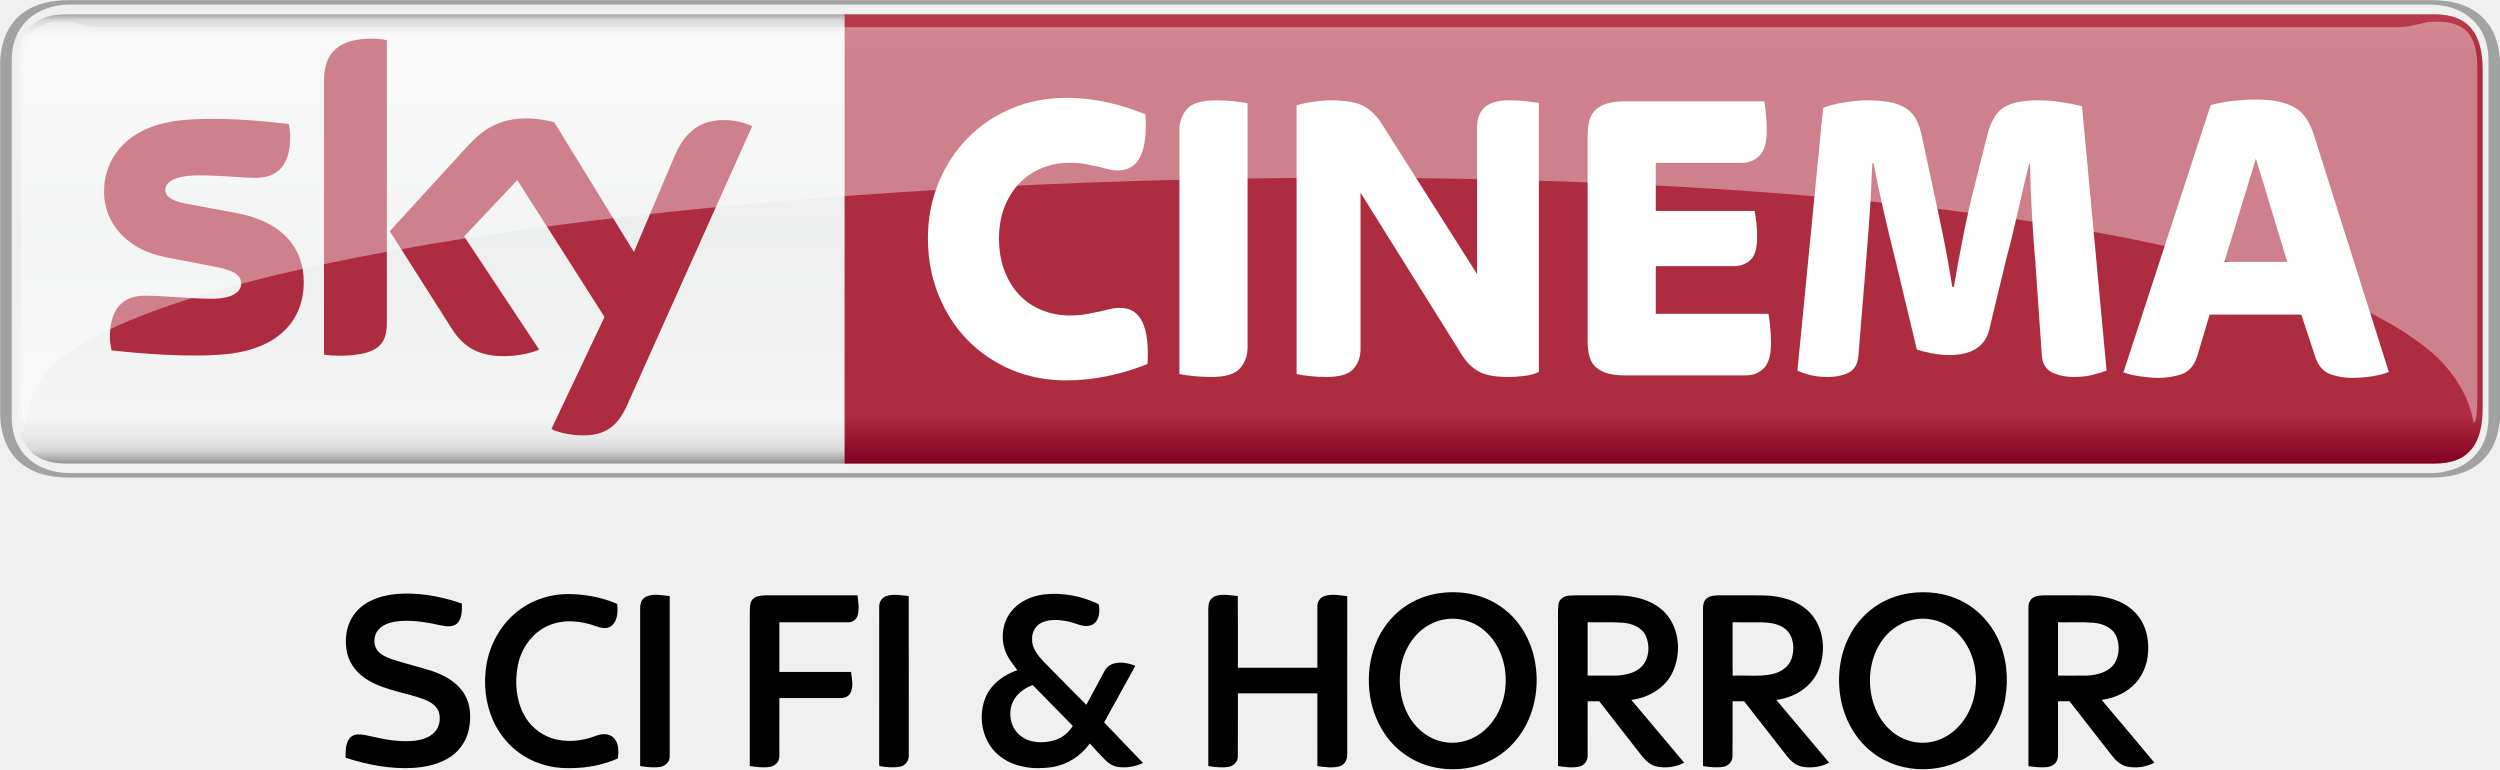
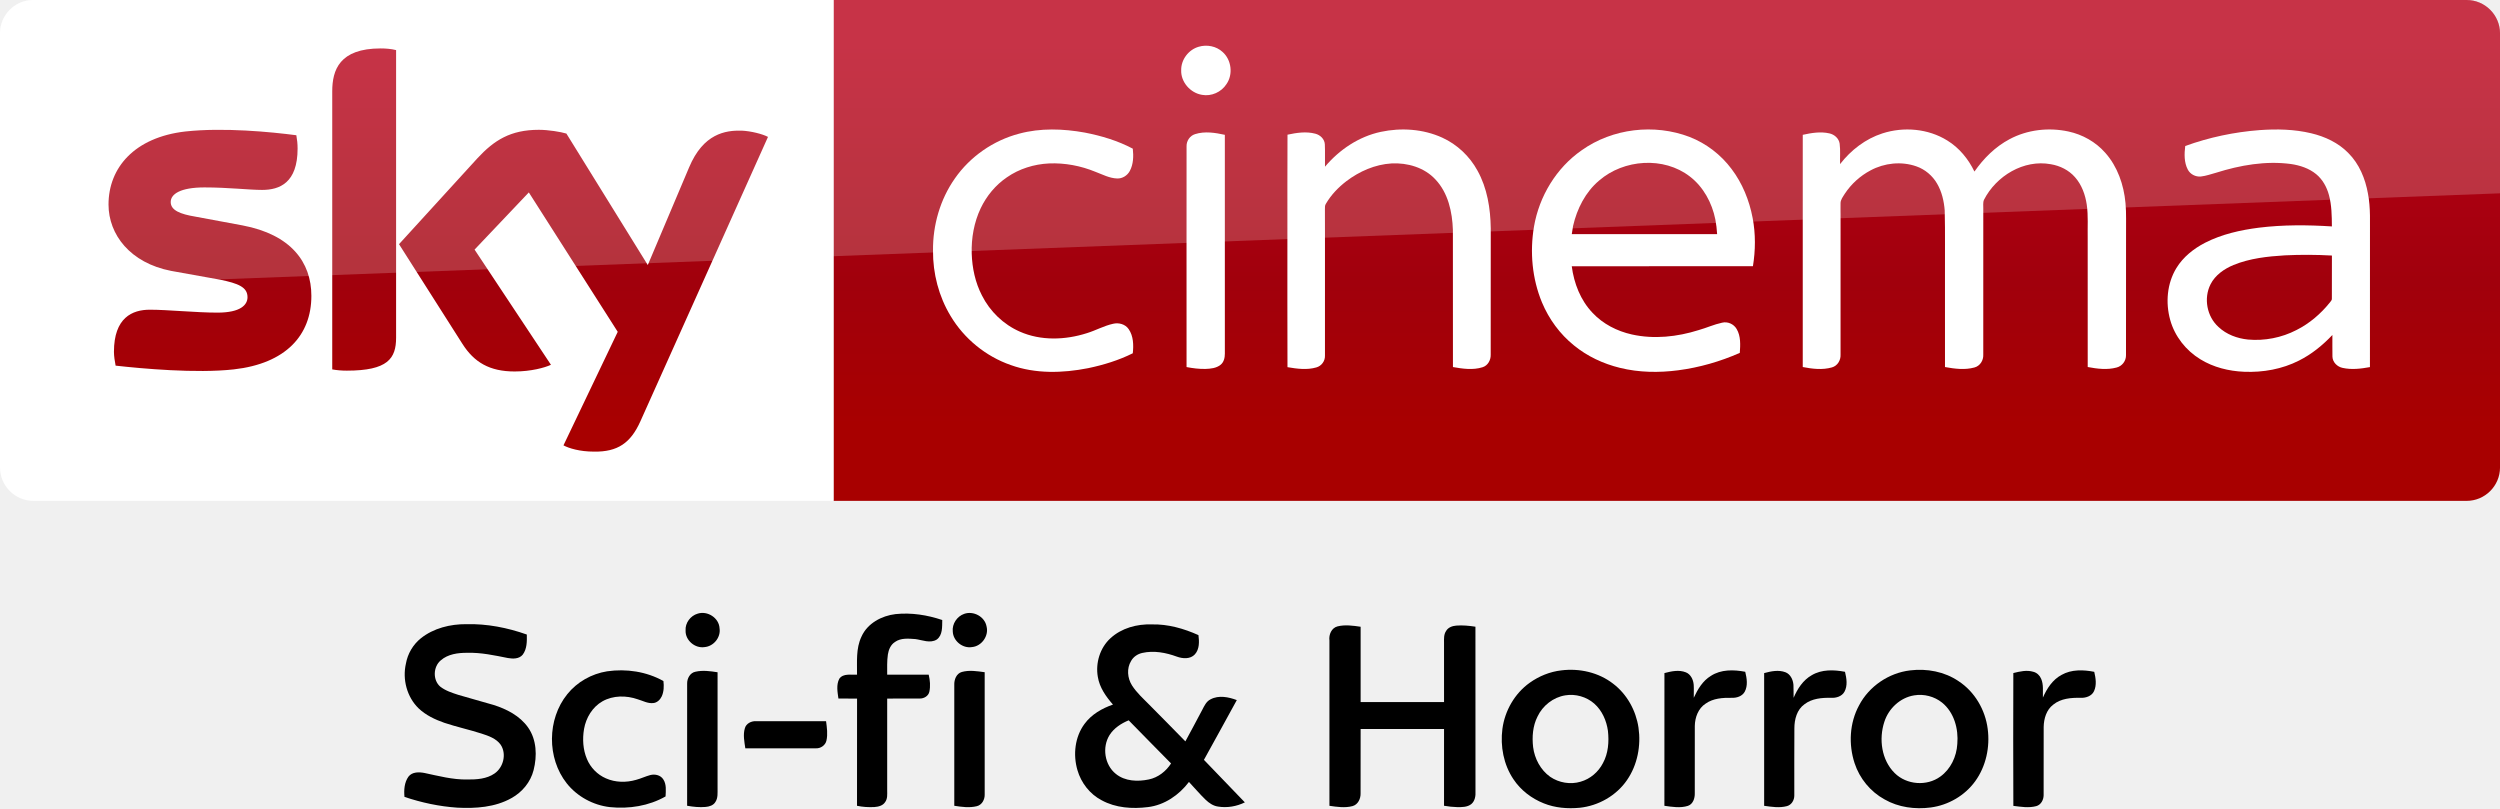
- <svg xmlns="http://www.w3.org/2000/svg" id="svg8519" width="2372.4" height="730" version="1.1" viewBox="0 0 2372.4 730">
-   <defs id="defs8521">
-     <clipPath id="clipPath1252">
-       <path id="path1254" d="m411.59 515.35h94.948v18.13h-94.948v-18.13z" />
-     </clipPath>
-     <clipPath id="clipPath1288">
-       <path id="path1290" d="m412.39 532.67h93.284v-15.246h-93.284v15.246z" />
-     </clipPath>
-     <clipPath id="clipPath1292">
-       <path id="path1294" d="m412.39 517.42h93.284v15.245h-93.284v-15.245z" />
-     </clipPath>
-     <linearGradient id="linearGradient1236" x2="1" gradientTransform="matrix(0 17.057 17.057 0 474.76 515.89)" gradientUnits="userSpaceOnUse">
-       <stop id="stop1238" stop-color="#820021" offset="0" />
-       <stop id="stop1240" stop-color="#ae2c3f" offset=".104" />
-       <stop id="stop1242" stop-color="#ae2c3f" offset=".902" />
-       <stop id="stop1244" stop-color="#ba3c4c" offset="1" />
-     </linearGradient>
-     <clipPath id="clipPath1202">
-       <path id="path1204" d="m411.59 515.35h94.948v18.13h-94.948v-18.13z" />
-     </clipPath>
-     <clipPath id="clipPath1214">
-       <path id="path1216" d="m505.84 530.72h0.017v-0.016h-0.017v0.016z" />
-     </clipPath>
-     <linearGradient id="linearGradient1178" x2="1" gradientTransform="matrix(0 -17.343 17.343 0 459.06 533.09)" gradientUnits="userSpaceOnUse">
-       <stop id="stop1180" stop-color="#868685" offset="0" />
-       <stop id="stop1182" stop-color="#d8d9d9" offset=".02" />
-       <stop id="stop1184" stop-color="#f5f5f5" offset=".052" />
-       <stop id="stop1186" stop-color="#edeeee" offset=".488" />
-       <stop id="stop1188" stop-color="#f5f5f5" offset=".895" />
-       <stop id="stop1190" stop-color="#ebebec" offset=".929" />
-       <stop id="stop1192" stop-color="#d8d9d9" offset=".964" />
-       <stop id="stop1194" stop-color="#868685" offset="1" />
+ <svg xmlns="http://www.w3.org/2000/svg" xmlns:xlink="http://www.w3.org/1999/xlink" id="svg68" width="1872.2pt" height="605.25pt" version="1.1" viewBox="0 0 1872.2 605.25">
+   <defs id="defs72">
+     <linearGradient id="linearGradient4591" x1="-8600.5" x2="-8600.5" y1="-4687.6" y2="-4591.4" gradientTransform="matrix(-2.9812 0 0 -2.9812 -24493 -13655)" gradientUnits="userSpaceOnUse" xlink:href="#a-9" />
+     <linearGradient id="a-9" x1="-8600.5" x2="-8600.5" y1="-4687.6" y2="-4591.4" gradientTransform="matrix(-2.9812 0 0 -2.9812 -24493 -13655)" gradientUnits="userSpaceOnUse">
+       <stop id="stop2-63" stop-color="#a80000" offset="0" />
+       <stop id="stop4555" stop-color="#a1000c" offset=".381" />
+       <stop id="stop4-8" stop-color="#b90019" offset="1" />
    </linearGradient>
  </defs>
-   <g id="layer1" transform="translate(-192.09 474.88)">
-     <g id="g4201" transform="matrix(19.99 0 0 19.99 -3647.6 -5121.6)">
-       <g id="g1166" transform="matrix(1.25 0 0 -1.25 -322.4 899.31)">
-         <g id="g1168">
-           <g id="g1174">
-             <g id="g1176">
-               <path id="path1196" d="m414.08 532.94c-1.345 0-1.823-0.794-1.823-2.114v-12.829c0-1.32 0.478-2.114 1.823-2.114h89.96c1.345 0 1.822 0.794 1.822 2.114v12.829c0 1.32-0.477 2.114-1.822 2.114h-89.96z" fill="url(#linearGradient1178)" />
-             </g>
-           </g>
-         </g>
-       </g>
-       <g id="g1198" transform="matrix(1.25 0 0 -1.25 -322.4 899.31)">
-         <g id="g1200" clip-path="url(#clipPath1202)">
-           <g id="g1206" transform="translate(503.93 515.35)">
-             <path id="path1208" d="m0 0c1.996 0 2.605 1.241 2.605 2.482v13.166c0 1.241-0.609 2.482-2.605 2.482h-89.738c-1.997 0-2.605-1.241-2.605-2.482v-13.166c0-1.241 0.608-2.482 2.605-2.482h89.738zm-89.646 0.167c-1.344 0-2.254 0.793-2.254 2.114v13.568c0 1.321 0.91 2.114 2.254 2.114h89.554c1.344 0 2.254-0.793 2.254-2.114v-13.568c0-1.321-0.91-2.114-2.254-2.114h-89.554z" fill="#a1a2a2" />
-           </g>
-           <g id="g1210">
-             <g id="g1218">
-               <g id="g1220" clip-path="url(#clipPath1214)" opacity=".8" />
-             </g>
-           </g>
-         </g>
-       </g>
-       <g id="g1224" transform="matrix(1.25 0 0 -1.25 -322.4 899.31)">
-         <g id="g1226">
-           <g id="g1232">
-             <g id="g1234">
-               <path id="path1246" d="m443.66 532.94v-17.057h60.388c1.345 0 1.822 0.794 1.822 2.114v12.829c0 1.32-0.477 2.114-1.822 2.114h-60.388z" fill="url(#linearGradient1236)" />
-             </g>
-           </g>
-         </g>
-       </g>
-       <g id="g1248" transform="matrix(1.25 0 0 -1.25 -322.4 899.31)">
-         <g id="g1250" clip-path="url(#clipPath1252)">
-           <g id="g1256" transform="translate(452.08 519.04)">
-             <path id="path1258" d="m0 0c-0.756 0-1.454 0.136-2.093 0.408-0.639 0.273-1.192 0.649-1.661 1.129-0.469 0.481-0.836 1.052-1.102 1.714s-0.4 1.377-0.4 2.146c0 0.747 0.134 1.446 0.4 2.098 0.266 0.651 0.633 1.217 1.102 1.697 0.469 0.481 1.022 0.857 1.661 1.129 0.639 0.273 1.337 0.409 2.093 0.409 0.543 0 1.07-0.059 1.581-0.176 0.512-0.118 0.985-0.268 1.422-0.449 0.096-1.42-0.25-2.13-1.038-2.13-0.139 0-0.266 0.016-0.384 0.048-0.117 0.032-0.245 0.064-0.383 0.096-0.139 0.032-0.293 0.064-0.463 0.096-0.171 0.032-0.373 0.049-0.607 0.049-0.373 0-0.724-0.067-1.055-0.201-0.33-0.133-0.614-0.326-0.854-0.576-0.24-0.251-0.429-0.553-0.567-0.905-0.139-0.352-0.208-0.748-0.208-1.185 0-0.46 0.069-0.871 0.208-1.233 0.138-0.363 0.327-0.67 0.567-0.921s0.524-0.443 0.854-0.577c0.331-0.133 0.682-0.2 1.055-0.2 0.234 0 0.442 0.016 0.623 0.048s0.343 0.064 0.487 0.096 0.28 0.064 0.407 0.096c0.128 0.032 0.261 0.048 0.4 0.048 0.777 0 1.123-0.71 1.038-2.13-0.437-0.181-0.924-0.331-1.462-0.448s-1.078-0.176-1.621-0.176" fill="#fff" />
-           </g>
-           <g id="g1260" transform="translate(457.59 519.17)">
-             <path id="path1262" d="m0 0c-0.224 0-0.445 0.011-0.663 0.032s-0.402 0.048-0.551 0.08v9.273c0 0.309 0.096 0.573 0.287 0.792 0.192 0.219 0.554 0.329 1.087 0.329 0.223 0 0.444-0.011 0.663-0.033 0.218-0.021 0.402-0.048 0.551-0.08v-9.272c0-0.31-0.096-0.574-0.288-0.793-0.191-0.219-0.554-0.328-1.086-0.328" fill="#fff" />
-           </g>
-           <g id="g1264" transform="translate(461.96 519.17)">
-             <path id="path1266" d="m0 0c-0.213 0-0.421 0.011-0.623 0.032-0.203 0.021-0.373 0.048-0.511 0.08v10.201c0.159 0.054 0.367 0.099 0.623 0.137 0.255 0.037 0.473 0.056 0.655 0.056 0.585 0 1.011-0.075 1.278-0.225 0.266-0.149 0.489-0.368 0.671-0.656l3.626-5.717v5.573c0 0.138 0.018 0.269 0.056 0.392 0.037 0.123 0.101 0.232 0.191 0.328 0.091 0.096 0.216 0.171 0.376 0.224 0.159 0.054 0.362 0.081 0.607 0.081 0.213 0 0.418-0.011 0.615-0.033 0.197-0.021 0.364-0.042 0.503-0.063v-10.218c-0.149-0.075-0.33-0.125-0.543-0.152s-0.421-0.04-0.623-0.04c-0.501 0-0.874 0.069-1.118 0.208-0.246 0.139-0.448 0.331-0.607 0.577l-3.882 6.214v-5.942c0-0.299-0.091-0.55-0.272-0.753s-0.522-0.304-1.022-0.304" fill="#fff" />
-           </g>
-           <g id="g1268" transform="translate(473.3 519.23)">
-             <path id="path1270" d="m0 0c-0.298 0-0.541 0.032-0.727 0.096s-0.33 0.152-0.431 0.264c-0.102 0.112-0.171 0.248-0.208 0.409-0.037 0.16-0.056 0.33-0.056 0.512v7.847c0 0.182 0.019 0.353 0.056 0.513s0.106 0.296 0.208 0.408c0.101 0.112 0.245 0.2 0.431 0.264s0.429 0.096 0.727 0.096h5.287c0.022-0.117 0.043-0.277 0.064-0.48 0.022-0.203 0.032-0.411 0.032-0.624 0-0.449-0.09-0.767-0.271-0.953-0.182-0.187-0.41-0.281-0.687-0.281h-3.259v-1.825h3.754c0.021-0.107 0.043-0.249 0.064-0.425s0.032-0.366 0.032-0.568c0-0.427-0.086-0.718-0.256-0.873s-0.383-0.232-0.639-0.232h-2.955v-1.81h4.281c0.021-0.118 0.043-0.28 0.064-0.488 0.021-0.209 0.032-0.414 0.032-0.617 0-0.459-0.091-0.779-0.272-0.961-0.181-0.181-0.41-0.272-0.686-0.272h-4.585z" fill="#fff" />
-           </g>
-           <g id="g1272" transform="translate(480.98 519.17)">
-             <path id="path1274" d="m0 0c-0.245 0-0.461 0.024-0.647 0.072-0.187 0.048-0.349 0.104-0.487 0.168l0.976 9.977c0.203 0.086 0.469 0.155 0.799 0.208 0.33 0.054 0.612 0.081 0.846 0.081 0.33 0 0.615-0.022 0.854-0.065 0.24-0.042 0.445-0.114 0.615-0.216 0.17-0.101 0.306-0.243 0.407-0.424 0.101-0.182 0.178-0.406 0.232-0.673l0.415-1.937c0.117-0.534 0.242-1.124 0.375-1.77s0.253-1.311 0.359-1.994h0.064c0.117 0.683 0.239 1.345 0.367 1.986s0.261 1.228 0.399 1.761l0.51 2.034c0.128 0.502 0.332 0.844 0.614 1.025 0.282 0.182 0.721 0.273 1.316 0.273 0.298 0 0.598-0.025 0.901-0.073s0.556-0.098 0.758-0.152l0.934-10.041c-0.149-0.053-0.328-0.107-0.535-0.16-0.208-0.053-0.434-0.08-0.679-0.08-0.341 0-0.629 0.059-0.863 0.176-0.234 0.118-0.362 0.337-0.383 0.657l-0.24 3.459c-0.053 0.609-0.098 1.246-0.136 1.914-0.037 0.667-0.061 1.299-0.072 1.898h-0.032c-0.138-0.556-0.279-1.156-0.423-1.802s-0.29-1.241-0.439-1.786l-0.655-2.722c-0.16-0.641-0.666-0.961-1.518-0.961-0.213 0-0.431 0.021-0.655 0.064-0.223 0.042-0.415 0.09-0.575 0.144l-0.814 3.395c-0.16 0.63-0.309 1.249-0.447 1.858-0.139 0.608-0.267 1.217-0.384 1.825h-0.048c-0.032-0.854-0.074-1.636-0.128-2.346-0.053-0.71-0.101-1.321-0.143-1.833l-0.256-3.123c-0.021-0.31-0.138-0.523-0.351-0.641-0.214-0.117-0.49-0.176-0.831-0.176" fill="#fff" />
-           </g>
-           <g id="g1276" transform="translate(496.06 523.54)">
-             <path id="path1278" d="m0 0h2.39l-1.192 3.923-1.198-3.923zm-2.492-4.404c-0.202 0-0.434 0.019-0.694 0.056-0.262 0.037-0.477 0.088-0.647 0.152l3.314 10.153c0.288 0.075 0.579 0.129 0.873 0.161s0.563 0.048 0.809 0.048c0.352 0 0.654-0.027 0.905-0.08 0.251-0.054 0.462-0.134 0.633-0.241s0.312-0.248 0.424-0.424 0.206-0.382 0.281-0.617l2.84-8.984c-0.181-0.075-0.399-0.131-0.655-0.168-0.255-0.037-0.506-0.056-0.75-0.056-0.278 0-0.546 0.045-0.807 0.136s-0.45 0.296-0.567 0.617l-0.544 1.649h-3.484l-0.461-1.553c-0.117-0.374-0.314-0.609-0.591-0.705s-0.57-0.144-0.879-0.144" fill="#fff" />
-           </g>
-           <g id="g1280" transform="translate(423.12 522.78)">
-             <path id="path1282" d="m0 0c0-1.46-0.955-2.527-2.894-2.738-1.404-0.15-3.438 0.027-4.404 0.138-0.036 0.158-0.064 0.354-0.064 0.508 0 1.278 0.691 1.569 1.338 1.569 0.672 0 1.73-0.116 2.518-0.116 0.865 0 1.129 0.294 1.129 0.573 0 0.367-0.349 0.52-1.021 0.648l-1.839 0.354c-1.531 0.293-2.348 1.352-2.348 2.476 0 1.366 0.967 2.509 2.868 2.72 1.438 0.155 3.187-0.02 4.148-0.138 0.035-0.165 0.053-0.321 0.053-0.492 0-1.274-0.671-1.549-1.319-1.549-0.497 0-1.269 0.093-2.15 0.093-0.897 0-1.269-0.248-1.269-0.55 0-0.319 0.355-0.451 0.916-0.549l1.758-0.326c1.806-0.333 2.58-1.359 2.58-2.621m3.155-1.568c0-0.783-0.307-1.235-1.836-1.235-0.203 0-0.38 0.015-0.55 0.04v10.39c0 0.789 0.269 1.612 1.813 1.612 0.194 0 0.391-0.02 0.573-0.058v-10.749zm6.25-4.019c0.2-0.103 0.612-0.227 1.131-0.241 0.886-0.019 1.371 0.321 1.73 1.116l4.764 10.626c-0.197 0.106-0.631 0.223-0.988 0.231-0.612 0.011-1.434-0.114-1.96-1.367l-1.543-3.641-3.025 4.927c-0.195 0.06-0.671 0.146-1.021 0.146-1.067 0-1.665-0.394-2.284-1.066l-2.941-3.217 2.366-3.723c0.437-0.678 1.013-1.024 1.949-1.024 0.612 0 1.121 0.139 1.357 0.252l-2.848 4.295 2.019 2.139 3.311-5.197-2.017-4.256z" fill="#ae2c3f" />
-           </g>
-           <g id="g1284">
-             <g id="g1296">
-               <g id="g1298" clip-path="url(#clipPath1288)" opacity=".4">
-                 <g id="g1300">
-                   <g id="g1302">
-                     <g id="g1304" clip-path="url(#clipPath1292)">
-                       <g id="g1306" transform="translate(504.17 519.89)">
-                         <path id="path1308" d="m0 0c1.156-1.145 1.313-2.225 1.354-2.463 0.114 0 0.156 0.506 0.156 1.261l-4e-3 12.109c0 1.402-0.456 1.876-1.644 1.876-0.402 0-0.804-0.216-1.339-0.216h-87.31c-0.536 0-0.938 0.216-1.34 0.216-1.187 0-1.643-0.474-1.643-1.876l-4e-3 -12.109c0-0.755 0.041-1.261 0.155-1.261 0.041 0.238 0.076 1.402 1.354 2.463 10.208 7.878 79.259 10.296 90.265 0" fill="#fff" />
-                       </g>
-                     </g>
-                   </g>
-                 </g>
-               </g>
-             </g>
-           </g>
-         </g>
-       </g>
+   <g id="g4530-4">
+     <path id="path7-8" d="m624.21 9e-5h1223c13.753 0 25.006 11.253 25.006 25.006v325.08c0 13.753-11.253 25.006-25.006 25.006h-1223z" fill="url(#linearGradient4591)" stroke-width="2.981" />
+     <path id="path14-6-5" d="m624.21 375.09h-599.2c-13.753 0-25.006-11.253-25.006-25.006v-325.39c0-13.128 10.94-24.693 24.693-24.693h599.52z" fill="#fff" stroke-width="3.126" />
+     <g id="g4693-9" transform="matrix(.75012 0 0 .75012 0 -6e-5)" fill="#fff">
+       <path id="path4-0" d="m1196.8 46.657c8.08-2.39 17.44-0.61 23.7 5.16 8.96 7.84 10.76 22.47 3.9 32.22-5.08 7.92-15.03 12.37-24.3 10.66-11.61-1.81-21.3-12.73-20.86-24.62-0.19-10.58 7.4-20.56 17.56-23.42z" />
+       <path id="path6-1" d="m1017.4 133.46c21.37-5.8 43.96-4.99 65.59-1.1 16.56 3.21 33.02 8.13 47.94 16.07 0.82 7.45 0.64 15.53-3.01 22.28-2.45 4.57-7.4 7.7-12.63 7.47-7.67-0.23-14.56-3.99-21.59-6.62-14.68-6.05-30.63-9.09-46.51-8.39-14.87 0.74-29.66 5.3-41.92 13.84-11.33 7.69-20.34 18.59-26.21 30.93-6.65 14.05-9.41 29.77-8.95 45.25 0.46 14.4 3.53 28.88 10.19 41.73 7.95 15.91 21.5 28.99 37.82 36.15 20.99 9.32 45.36 8.45 66.93 1.55 8.87-2.71 17.08-7.36 26.16-9.37 5.62-1.4 12.21 0.36 15.57 5.29 4.85 6.95 5.01 16.04 4.14 24.15-14.07 7.02-29.27 11.67-44.63 14.88-25.46 5.02-52.52 5.76-77.23-3.13-24.95-8.67-46.58-26.38-60.09-49.06-11.77-19.51-17.68-42.39-17.5-65.12-0.26-25.49 7.13-51.2 21.84-72.12 15.21-21.84 38.36-37.9 64.09-44.68z" />
+       <path id="path8-1" d="m1378.5 131.64c20.37-4.35 42.33-2.9 61.39 5.79 14.88 6.78 27.32 18.57 35.15 32.9 9.75 17.49 12.97 37.77 13.25 57.57 0 42.06 0.05 84.12-0.05 126.18 0.17 5.36-2.82 10.92-8.15 12.55-9.57 3.04-19.87 1.53-29.55-0.18-0.06-45.61 0.03-91.23-0.05-136.84-0.58-17.92-4.72-37.02-17.41-50.43-11.02-11.97-27.92-16.85-43.82-16.02-16.43 0.97-32.11 7.86-45.12 17.73-8.09 6.21-15.3 13.73-20.45 22.57-1.14 1.63-0.91 3.67-0.96 5.55 0.08 8.56 0.01 17.11 0.05 25.67 0.02 40.13 0.01 80.26-0.01 120.39 0.21 5.36-3.46 10.34-8.62 11.75-9.37 2.72-19.36 1.35-28.8-0.26-0.16-43.48-0.07-86.96-0.08-130.44 0.08-33.89-0.12-67.78 0.1-101.66 9.07-1.94 18.68-3.43 27.8-0.98 4.91 1.26 9.25 5.39 9.48 10.67 0.35 7.42-0.01 14.85 0.15 22.28 14.33-17.02 33.79-30.09 55.7-34.79z" />
+       <path id="path10-5" d="m1579.1 150c30.74-21.87 72.51-26.73 107.67-13.3 16.58 6.46 31.22 17.69 41.88 31.93 10.87 14.34 17.8 31.44 21.11 49.08 3.01 15.84 2.86 32.18 0.27 48.06-60.29 0.07-120.59 0-180.88 0.04 2.21 17.04 8.77 33.95 20.77 46.51 10.38 11.11 24.48 18.3 39.23 21.59 22.1 4.92 45.28 2.4 66.72-4.37 7.84-2.21 15.32-5.66 23.31-7.37 5.57-1.42 11.72 1.3 14.58 6.26 4.25 7.17 3.74 15.87 3.17 23.87-19.57 8.63-40.34 14.62-61.56 17.38-19.3 2.53-39.12 2.24-58.08-2.43-16.65-4.06-32.58-11.5-45.88-22.37-14.06-11.32-25.03-26.31-31.98-42.94-9.86-23.76-12.22-50.39-7.98-75.68 5.19-30.3 22.29-58.65 47.65-76.26m17.36 30.27c-13.64 11.51-22.05 28.12-25.99 45.33-0.44 2.72-0.87 5.44-1.29 8.17 48.37 0 96.74-0.01 145.11 0-0.3-4.91-0.85-9.79-1.77-14.63-3.32-16.57-11.88-32.49-25.42-42.9-26.12-20.22-66.03-17.3-90.64 4.03z" />
+       <path id="path12-3" d="m1879.3 133.17c21.25-6.87 45.68-4.8 64.78 7.1 11.91 7.31 21.04 18.49 27.09 31 9.14-13.12 20.8-24.75 35.02-32.29 17.83-9.56 39.11-11.94 58.81-7.71 14.06 3.02 27.23 10.4 36.75 21.24 12.31 13.79 18.58 32.08 20.24 50.29 0.97 10.37 0.4 20.8 0.55 31.21-0.04 40.16 0.05 80.34-0.06 120.5 0.17 5.76-3.84 11.05-9.43 12.42-9.4 2.54-19.36 1.27-28.79-0.52 0.01-42.8-0.01-85.61-0.02-128.42-0.23-11.22 0.66-22.52-0.93-33.67-1.46-9.94-5.03-19.84-11.76-27.44-6.16-7.04-14.97-11.41-24.12-12.93-27.02-5.03-54.58 11.73-66.73 35.54-1.21 2.79-0.57 5.94-0.69 8.89 0.02 48.58 0.05 97.16-0.02 145.74 0.28 5.65-3.22 11.29-8.82 12.76-9.59 2.65-19.77 1.3-29.4-0.44-0.01-29.46-0.01-58.92-0.01-88.38-0.17-22.64 0.32-45.29-0.26-67.92-0.73-9.29-2.85-18.66-7.59-26.77-4.58-7.96-12.01-14.27-20.7-17.29-14.94-5.25-31.92-3.43-45.78 4.04-10.33 5.46-19.26 13.56-25.69 23.31-1.78 2.98-4.3 5.92-4.24 9.58-0.1 3.75 0.03 7.5 0.02 11.25 0.04 46.59 0.01 93.19-0.01 139.78 0.3 5.58-3.05 11.21-8.58 12.75-9.48 2.73-19.63 1.5-29.16-0.36 0-50.27-0.03-100.54 0-150.8 0.02-27.01-0.01-54.02 0.01-81.03 8.65-1.91 17.74-3.44 26.53-1.45 5.05 1.07 9.59 5.03 10.31 10.32 0.86 6.75 0.19 13.59 0.4 20.37 10.8-13.94 25.39-25.23 42.28-30.67z" />
+       <path id="path14-64" d="m2255.9 129.89c17.19-1.23 34.69-0.86 51.52 3.17 13.74 3.27 27.14 9.51 37.07 19.76 10.85 10.79 16.89 25.54 19.55 40.42 2.85 14.42 1.83 29.17 2.01 43.77-0.02 43.16 0.03 86.32-0.03 129.48-8.95 1.65-18.28 2.8-27.26 0.8-5.34-1.09-10.03-5.64-10.18-11.26-0.16-7.2 0.01-14.4-0.05-21.59-9.66 10.19-20.7 19.21-33.29 25.52-16.85 8.58-36.04 12-54.84 11.19-15.27-0.63-30.64-4.41-43.72-12.49-14.38-8.77-25.53-22.9-30.05-39.19-4.79-17.16-3.22-36.51 6.17-51.87 6.78-11.09 17.31-19.42 28.76-25.31 16.65-8.48 35.14-12.62 53.58-14.98 24.17-2.98 48.62-2.81 72.9-1.26-0.09-10.48-0.18-21.12-2.94-31.31-2.15-7.96-6.31-15.56-12.73-20.85-7.15-5.88-16.23-8.83-25.27-10.16-25.14-3.34-50.68 1.14-74.67 8.72-5.04 1.38-10 3.18-15.2 3.77-5.25 0.51-10.64-2.24-13.06-6.95-3.77-7.19-3.52-15.68-2.55-23.51 23.88-8.65 48.96-13.95 74.28-15.87m25.3 125.03c-17.4 1.05-35.09 2.99-51.35 9.62-9.34 3.91-18.36 10.1-23 19.37-7.01 13.91-3.62 32.09 7.98 42.52 7.95 7.51 18.67 11.45 29.43 12.56 16.59 1.49 33.6-1.83 48.41-9.5 13.04-6.54 24.33-16.26 33.43-27.61 0.8-1.14 2.07-2.21 1.91-3.77 0.07-14.33-0.06-28.67 0.05-42.99-15.61-0.88-31.25-0.94-46.86-0.2z" />
+       <path id="path16-5" d="m1193.1 133.91c9.65-3.09 20.03-1.43 29.72 0.69 0 34.69-0.02 69.38 0 104.07 0.04 38.13-0.02 76.25 0.01 114.38 0.03 4.08-0.97 8.55-4.34 11.2-4.23 3.37-9.94 3.91-15.15 4.07-6.31 0.12-12.58-0.67-18.75-1.87-0.05-42.1-0.02-84.19-0.02-126.29 0.03-31.39-0.05-62.78 0.03-94.17-0.12-5.36 3.32-10.5 8.5-12.08z" />
    </g>
-     <g id="#000000ff" transform="matrix(1.0026 0 0 1.0026 376.23 -79.867)">
-       <path id="path5" d="m1181.1 167.17c19.04-2.25 39.17 1.58 55.1 12.57 15 10.1 25.75 25.89 30.79 43.18 6.03 20.73 4.9 43.56-3.51 63.49-6.64 15.72-18.31 29.43-33.26 37.78-16.55 9.42-36.57 11.9-55.14 8.31-19.82-3.75-37.77-15.93-48.74-32.83-16.01-24.38-18.6-56.58-8.26-83.66 5.43-13.9 14.68-26.38 26.85-35.09 10.6-7.62 23.22-12.28 36.17-13.75m2.17 25.15c-9.14 1.67-17.71 6.15-24.37 12.63-9.71 9.34-15.44 22.31-17.13 35.57-1.94 16.04 1.04 33.03 10.07 46.6 6.88 10.4 17.64 18.41 29.96 20.95 12.03 2.66 25-0.22 35.04-7.29 14.23-9.97 22.71-26.75 24.32-43.85 2.03-19.51-4.32-40.6-19.4-53.72-10.3-9.24-24.87-13.35-38.49-10.89z" />
-       <path id="path7" d="m1623.4 167.54c16.76-2.47 34.43-0.4 49.62 7.34 14.89 7.41 26.9 20.13 34.07 35.08 8.46 17.44 10.44 37.58 7.32 56.59-3.33 19.63-13.4 38.34-29.06 50.84-26.86 21.81-68.6 22.31-96.08 1.36-14.28-10.75-24.34-26.61-28.95-43.8-5.23-19.5-4.35-40.69 3.06-59.52 5.54-13.86 14.88-26.29 27.16-34.87 9.71-6.88 21.11-11.26 32.86-13.02m3.03 25.18c-8.89 1.98-17.05 6.75-23.43 13.2-10.4 10.57-15.86 25.29-16.65 39.96-1.01 18.94 5.23 39.17 19.9 51.84 12.37 11.03 31.06 14.56 46.41 8.06 16.26-6.51 27.6-22.02 31.79-38.69 5.17-20.34 1.08-43.63-13.13-59.5-10.88-12.53-28.64-18.68-44.89-14.87z" />
-       <path id="path9" d="m187.55 168.72c22.26-2.82 44.85 1.34 65.91 8.53 0.16 6.42 0.34 13.87-4.41 18.85-4.43 3.95-10.86 2.68-16.16 1.67-12.07-2.72-24.45-4.78-36.86-4.03-6.96 0.47-14.29 1.94-19.77 6.52-5.76 4.74-7.29 13.73-3.55 20.14 3.12 5.1 9 7.52 14.38 9.5 12.72 4.26 25.84 7.24 38.61 11.37 11.62 4.03 23.25 10.43 29.88 21.18 6.29 9.92 6.77 22.38 4.6 33.63-2.34 12.18-10.47 23.01-21.5 28.7-9.37 5.11-20.07 7.21-30.63 8.01-21.9 1.39-43.78-2.85-64.55-9.57-0.11-5.97-0.26-12.48 3.2-17.65 1.77-2.75 4.96-4.34 8.19-4.43 5.12-0.17 10.1 1.28 15.06 2.33 12.76 2.99 25.97 5.02 39.08 3.62 7.04-0.91 14.49-3.19 19.24-8.79 4.24-4.87 5.21-11.97 3.52-18.06-1.91-5.98-7.55-9.67-13.1-11.9-17.65-6.83-37.24-8.55-53.71-18.4-9.37-5.47-17.18-14.21-19.85-24.9-3.29-13.28-1.16-28.4 7.69-39.15 8.41-10.45 21.77-15.43 34.73-17.17z" />
-       <path id="path11" d="m773.2 185.12c7.35-9.63 19.15-14.97 30.97-16.42 17.73-2.2 35.96 1.49 52.02 9.1 1.59 6.85 0.71 16.33-6.48 19.73-7.13 3.02-14.25-1.43-21.12-3.02-8.56-1.89-18.05-2.94-26.27 0.81-5.97 2.7-9.4 9.3-9.12 15.72-0.27 8.35 5.39 15.19 10.73 20.98 13.49 13.77 27 27.5 40.63 41.13 5.64-10.55 11.34-21.07 16.99-31.61 1.83-3.78 5.34-6.59 9.42-7.61 6.63-1.62 13.72-0.33 19.92 2.33-9.87 17.81-19.66 35.67-29.5 53.49 12.19 12.86 24.52 25.59 36.81 38.37-7.51 3.61-16.11 5.05-24.35 3.69-4.39-0.73-8.22-3.29-11.31-6.39-5.13-5.01-9.87-10.41-14.68-15.73-8.4 11.76-21.39 20.21-35.75 22.39-17.4 2.66-36.92 0.34-50.74-11.43-15.82-13.28-20.02-37.45-11.6-55.94 5.61-12.02 17.15-20.2 29.46-24.36-4.6-6.37-9.91-12.53-12.08-20.27-3.63-11.71-1.6-25.24 6.05-34.96m3.69 81.86c-7.27 10.85-5.2 27.06 5.13 35.27 8.77 7.21 21.23 7.48 31.75 4.61 7.52-2.01 13.88-7.18 17.97-13.73-12.68-12.92-25.39-25.82-38-38.8-6.58 2.65-12.9 6.62-16.85 12.65z" />
-       <path id="path13" d="m309.3 182.31c12.67-9.09 28.21-13.79 43.75-14.04 16.19-0.02 32.49 2.88 47.41 9.3 0.75 7.12 0.73 15.78-5.29 20.77-4.34 3.6-10.31 2.01-15.07 0.25-14.49-5.2-31.19-6.74-45.48-0.1-14.91 6.74-25.07 21.55-28.15 37.38-3.01 15.39-1.79 32.09 5.54 46.14 5.48 10.6 15.13 18.98 26.51 22.65 13.62 4.54 28.65 2.91 41.88-2.19 5.49-2.27 12.64-2.5 17.03 2.08 4.77 5.18 4.55 12.8 3.71 19.34-13.88 6.1-29.04 9.05-44.17 9.13-13.15 0.45-26.46-2.06-38.28-7.91-15.8-7.62-28.52-21.13-35.63-37.13-7.4-16.5-9.23-35.27-6.24-53.03 3.52-20.84 15.11-40.43 32.48-52.64z" />
-       <path id="path15" d="m427.73 170.84c7.04-3.3 15.08-1.37 22.48-0.6 0.07 50.56 0.06 101.14 0.01 151.7 0.2 5.2-4.33 9.26-9.2 9.98-6.24 0.89-12.58 0.1-18.77-0.82v-149.15c-0.12-4.27 1.26-9.21 5.48-11.11z" />
-       <path id="path17" d="m528.99 172.95c3.18-3.03 7.84-3.33 12.01-3.45 28.97-0.02 57.95 0.03 86.92-0.03 0.83 6.18 1.84 12.6 0.25 18.74-0.96 4.08-4.95 7.02-9.13 6.78-21.68 0.03-43.36 0-65.04 0.01v47h67.81c0.94 6.44 2.4 13.41-0.36 19.6-1.68 3.54-5.65 5.28-9.43 5.14-19.34 0.04-38.68 0-58.01 0.02-0.04 18.44 0.04 36.89-0.04 55.33 0.11 5-4.21 9.04-8.95 9.78-6.31 0.99-12.74 0.12-19.02-0.75 0-48.71-0.01-97.42 0.01-146.13 0.2-4.1-0.15-8.88 2.98-12.04z" />
-       <path id="path19" d="m655.13 170.24c6.89-2.34 14.26-0.75 21.3-0.05 0.15 50.27 0.04 100.54 0.06 150.81 0.27 4.93-3.18 9.64-8.06 10.62-6.46 1.28-13.19 0.61-19.61-0.55-0.65-1.22-0.23-2.76-0.35-4.09 0.08-48.96-0.02-97.92 0.04-146.88-0.05-4.24 2.52-8.47 6.62-9.86z" />
-       <path id="path21" d="m968.42 169.7c6.43-1.48 13.04-0.21 19.5 0.5 0.19 22.6 0.02 45.2 0.08 67.8 25.08 0 50.16 0.01 75.24-0.01 0.01-19.34 0.01-38.68 0-58.02-0.2-4.37 2.68-8.63 6.93-9.84 6.92-2.19 14.31-0.66 21.34 0.18-0.04 49.87 0.03 99.74-0.03 149.61 0.24 4.85-2.31 10.02-7.23 11.41-6.85 1.91-14.08 0.66-21-0.18-0.01-22.96 0.01-45.93-0.01-68.9-25.08 0-50.16 0.01-75.23 0-0.05 19.94 0.05 39.89-0.05 59.83 0.07 5-4.17 9-8.9 9.78-6.33 1-12.77 0.15-19.06-0.74v-139.07c0.12-4.81-0.37-9.67 0.41-14.44 0.62-4.07 4.13-7.03 8.01-7.91z" />
-       <path id="path23" d="m1291.4 178.04c0.65-5.22 5.82-8.22 10.73-8.32 8.95-0.52 17.94-0.08 26.92-0.22 11.72 0.13 23.59-0.66 35.14 1.83 10.64 2.2 21.07 6.98 28.52 15.05 13.63 15.08 15.2 38.73 6.41 56.6-7.28 14.64-22.87 23.56-38.76 25.46 16.72 19.77 33.38 39.6 50.04 59.43-8.11 4.29-17.76 5.54-26.69 3.51-7.03-1.75-11.74-7.69-15.92-13.17-12.57-16.17-25.2-32.28-37.76-48.45-3.68-0.01-7.35-0.01-11.01 0-0.02 17.08 0 34.17-0.01 51.26 0.23 4.65-2.81 9.23-7.39 10.41-6.75 1.72-13.82 0.6-20.61-0.31v-129.05c0.22-8-0.48-16.06 0.39-24.03m27.61 16.96v50.49c8.99-0.01 17.98 0.04 26.97-0.01 8.74-0.43 18.24-2.35 24.56-8.89 6.88-7.63 7.6-19.54 3.58-28.7-3.83-8.39-13.41-11.87-22.02-12.52-11.01-0.77-22.06-0.2-33.09-0.37z" />
-       <path id="path25" d="m1432 172.15c3.7-2.68 8.52-2.61 12.9-2.67 14.01 0.12 28.03-0.15 42.04 0.14 15.27 0.52 31.38 4.81 42.31 16.08 13.94 14.7 15.88 38.2 7.59 56.18-7.02 15.24-22.99 24.65-39.28 26.56 16.71 19.78 33.34 39.63 50.04 59.42-7.89 4.23-17.25 5.43-25.99 3.71-6.08-1.32-10.79-5.79-14.44-10.57-13.37-17.08-26.64-34.23-40.04-51.27-3.65 0.03-7.29 0.02-10.92 0.03-0.05 17.43 0.1 34.86-0.07 52.28 0 4.69-3.67 8.72-8.18 9.64-6.53 1.28-13.25 0.38-19.75-0.58 0-49.71-0.01-99.42 0-149.14 0.01-3.54 0.71-7.59 3.79-9.81m24.2 22.86c0.09 16.86-0.15 33.72 0.13 50.58 12.51-0.7 25.25 1.22 37.58-1.58 7.91-1.73 15.65-6.79 18.25-14.8 2.91-9.03 2.12-20.43-5.23-27.16-6.18-5.66-14.97-6.76-22.99-7.01-9.25-0.09-18.49-0.02-27.74-0.03z" />
-       <path id="path27" d="m1740.6 171.74c3.7-2.24 8.22-2.21 12.43-2.26 13.65 0.09 27.31-0.1 40.96 0.09 14.89 0.44 30.63 4.19 41.72 14.72 8.05 7.38 12.64 18.02 13.61 28.81 1.33 12.36-1.17 25.46-8.59 35.63-8.14 11.39-21.55 17.98-35.23 19.72 16.69 19.78 33.4 39.54 49.97 59.42-7.93 4.25-17.35 5.44-26.13 3.66-5.98-1.38-10.56-5.83-14.22-10.51-13.29-17.1-26.67-34.14-39.94-51.26-3.65-0.01-7.29-0.01-10.92 0 0.01 15.43-0.02 30.85 0.02 46.28-0.09 3.83 0.35 8.09-1.93 11.42-2.08 3.04-5.82 4.41-9.36 4.7-5.6 0.42-11.21-0.2-16.74-1.01 0.01-50.05 0.01-100.09 0-150.13-0.07-3.53 1.24-7.33 4.35-9.28m23.66 23.27v50.48c9.25-0.03 18.5 0.1 27.76-0.05 9.5-0.54 20.18-3.22 25.79-11.61 4.65-7.45 4.92-17.3 1.72-25.35-3.5-8.45-12.91-12.24-21.46-13.03-11.24-0.91-22.55-0.26-33.81-0.44z" />
-     </g>
+     <path id="path18-0-5" d="m421.97 333.52c4.064 2.188 12.19 4.689 22.818 4.689 17.817 0.313 27.507-6.564 34.696-22.505l95.648-213.18c-4.064-2.188-12.816-4.376-19.692-4.689-12.19-0.313-28.757 2.188-39.384 27.507l-30.945 73.142-60.952-98.461c-4.064-1.25-13.441-2.813-20.63-2.813-21.255 0-33.445 7.814-45.948 21.255l-58.764 64.39 47.511 74.705c8.752 13.753 20.317 20.63 39.072 20.63 12.19 0 22.505-2.813 27.194-5.001l-57.201-86.27 40.635-42.823 66.578 104.4zm-125.34-80.644c0 15.629-6.252 24.693-36.884 24.693-4.064 0-7.502-0.313-10.94-0.938v-208.17c0-15.941 5.314-32.195 36.258-32.195 3.751 0 7.814 0.313 11.565 1.25zm-63.452-31.257c0 29.382-19.067 50.637-58.139 55.013-28.132 3.126-69.079-0.625-88.458-2.813-0.625-3.126-1.25-7.189-1.25-10.315 0-25.631 13.753-31.57 26.881-31.57 13.441 0 34.696 2.188 50.637 2.188 17.504 0 22.505-5.939 22.505-11.565 0-7.502-6.877-10.315-20.63-13.128l-36.571-6.564c-30.632-5.939-46.886-27.194-46.886-49.699 0-27.506 19.38-50.324 57.513-54.7 28.757-3.126 64.078 0.313 83.145 2.813 0.625 3.438 0.938 6.564 0.938 10.002 0 25.631-13.441 30.945-26.569 30.945-10.002 0-25.318-1.875-43.135-1.875-18.129 0-25.318 5.001-25.318 10.94 0 6.252 7.189 9.065 18.442 10.94l35.321 6.564c36.259 6.877 51.575 27.507 51.575 52.825" fill="url(#linearGradient4591)" stroke-width="2.981" />
+     <path id="path4541-8" d="m25.006 0c-13.753 0-25.006 11.253-25.006 25.006v226.3c0-20.005 16.003-36.509 36.008-37.259l1836.2-69.266v-119.78c0-13.753-11.253-25.006-25.006-25.006z" fill="#fff" opacity=".2" />
+   </g>
+   <g id="#000000ff-8" transform="matrix(.75276 0 0 .75276 258.84 442.03)">
+     <path id="path2" d="m350.24 23.27c9.78-3.12 21.27 4.25 21.76 14.64 1.38 9-5.95 17.92-14.94 18.64-9.51 1.5-19.25-6.79-18.86-16.5-0.53-7.52 4.86-14.72 12.04-16.78z" />
+     <path id="path4-5" d="m513.19 46.12c5.88-13.21 20.04-20.77 33.92-22.4 15.66-1.64 31.59 0.87 46.44 5.89-0.18 6.62 0.54 15.02-5.49 19.43-6.57 4.07-14.32 0.46-21.24-0.47-6.77-0.47-14.37-1.32-20.25 2.84-4.27 2.7-6.38 7.64-7.12 12.46-0.98 6.66-0.65 13.42-0.69 20.13 13.76 0 27.53 0.01 41.3-0.01 1.32 5.53 1.86 11.4 0.65 16.98-0.95 4.31-5.41 6.84-9.6 6.75-10.78 0.1-21.57-0.01-32.35 0.04-0.01 30.41-0.01 60.81 0 91.22 0.01 3.96 0.49 8.35-2.03 11.74-2.26 3.61-6.74 4.68-10.71 4.95-5.78 0.32-11.62-0.05-17.28-1.24 0.05-35.53-0.05-71.07 0.05-106.61-6.18-0.15-12.36-0.01-18.54-0.08-0.9-6.48-2.33-13.71 0.9-19.75 4.03-5.59 11.72-3.64 17.6-3.99 0.15-12.69-1.23-26.08 4.44-37.88z" />
+     <path id="path6-0" d="m615.36 23.48c9.29-3.29 20.55 2.78 22.28 12.61 2.38 9.36-4.94 19.59-14.52 20.44-9.25 1.56-18.76-6.06-19.11-15.44-0.84-7.59 4.21-15.14 11.35-17.61z" />
+     <path id="path8-8" d="m74.81 47.81c12.68-10.11 29.23-14.17 45.22-14.07 20.5-0.51 40.95 3.46 60.22 10.32 0.14 6.81 0.22 14.34-4.1 20.04-3.52 4.32-9.71 4.22-14.7 3.33-13.33-2.64-26.78-5.6-40.46-5.2-9.14-0.05-19.18 1.23-26.31 7.47-7.64 6.31-8.14 19.58-0.6 26.14 5.25 4.13 11.75 6.19 18.02 8.23 11.59 3.43 23.27 6.58 34.88 9.98 13.18 4.13 26.33 10.85 34.48 22.4 8.66 12.23 9.13 28.42 5.53 42.51-3.01 11.89-11.38 21.99-22.07 27.85-16.29 9.15-35.59 10.42-53.88 9.47-17.87-1.2-35.53-4.99-52.49-10.7-0.68-6.83-0.16-14.37 3.93-20.13 3.7-4.89 10.52-4.7 15.95-3.67 14.03 2.97 28.09 6.74 42.55 6.49 9.3 0.06 19.4-0.51 27.27-6.05 8.78-6.13 12.04-19.47 6-28.54-4.47-6.27-12.12-8.83-19.13-11.11-12.18-3.91-24.71-6.62-36.84-10.67-9.33-3.25-18.54-7.58-25.75-14.47-11.57-11.28-16.15-28.72-12.58-44.37 1.73-9.87 7.06-18.97 14.86-25.25z" />
+     <path id="path10-3" d="m760.82 47.8c11.01-10.18 26.45-14.34 41.2-13.82 16.08-0.4 31.86 4.12 46.41 10.66 0.82 6.46 1.09 14-3.59 19.15-4.52 4.94-12.12 4.34-17.89 2.25-10.9-4.02-22.9-6.28-34.4-3.69-4.63 1.02-8.86 3.84-11.16 8.03-4.51 7.36-3.61 17.13 0.91 24.27 4.6 7.24 11.08 12.99 17.04 19.07 11.97 12.26 24.22 24.25 36.07 36.62 5.72-10.37 11.16-20.89 16.76-31.32 2.08-3.95 4.03-8.46 8.3-10.51 8.14-4.36 17.89-2.3 26.11 0.75-10.78 19.88-21.83 39.63-32.71 59.46 13.62 14.04 27.17 28.17 40.71 42.3-8.16 4.05-17.65 5.66-26.65 4.18-4.83-0.65-8.97-3.52-12.41-6.82-5.83-5.59-10.99-11.82-16.55-17.68-9.81 13-24.35 23.06-40.77 25.02-15.55 1.95-32.17 0.86-46.13-6.82-11.7-6.09-20.38-17.31-24.03-29.92-4.5-15.33-2.62-33 7.04-46.03 6.9-9.44 17.42-15.47 28.3-19.22-6.95-7.89-13.36-16.96-15.07-27.56-2.41-13.8 2.11-28.83 12.51-38.37m-0.79 96.17c-7.65 12.14-5.07 29.75 6.25 38.76 9.09 7.35 21.7 7.82 32.7 5.5 9.24-1.87 17.15-8.09 22.19-15.93-14.13-14.23-28.11-28.61-42.17-42.91-7.44 3.09-14.56 7.69-18.97 14.58z" />
+     <path id="path12-1" d="m986.79 35.93c7.53-1.86 15.4-0.72 22.97 0.38-0.01 24.97-0.01 49.95 0 74.93 27.66 0.01 55.32 0.01 82.99 0-0.01-19.76 0.02-39.52-0.02-59.27-0.03-3.84-0.26-8.03 2-11.36 1.99-3.64 6.23-5.12 10.14-5.45 6.38-0.51 12.8 0.13 19.11 1.11 0.07 54.57-0.03 109.15 0.04 163.72 0.29 4.56-0.48 9.7-4.21 12.78-3.89 3.06-9.17 3.01-13.87 2.99-4.43-0.16-8.85-0.56-13.21-1.36 0.04-25.47 0-50.93 0.02-76.39-27.66-0.02-55.33-0.01-82.99 0-0.04 21.32 0.04 42.66-0.04 63.98 0.17 5.31-2.53 11.21-7.99 12.74-7.51 2-15.43 0.82-23-0.29 0.02-54.82 0.04-109.64-0.01-164.46-0.75-5.77 2.02-12.5 8.07-14.05z" />
+     <path id="path14-2" d="m1209.4 79.71c18.05-2.27 37.09 2 51.57 13.26 13.76 10.44 22.68 26.64 25.22 43.62 2.63 18.01-1.02 37.18-11.43 52.26-10.61 15.48-28.38 25.56-46.97 27.53-12.05 1.14-24.52 0.19-35.83-4.39-12.1-4.79-22.92-13.06-30.15-23.94-9.83-14.57-13.26-32.89-11-50.19 2.42-18.07 12.26-35.21 27.16-45.83 9.25-6.59 20.11-11.02 31.43-12.32m4 24.83c-12 1.9-22.58 10.25-27.71 21.2-4.7 9.31-5.5 20.08-4.33 30.3 1.47 11.55 7.4 22.74 16.97 29.55 8.72 5.96 20.16 7.93 30.31 4.86 9.58-2.71 17.69-9.7 22.21-18.52 5.32-9.73 6.13-21.23 4.94-32.06-1.4-10.16-5.82-20.24-13.6-27.1-7.76-6.82-18.61-9.9-28.79-8.23z" />
+     <path id="path16-6" d="m1556.5 79.71c16.63-2.01 34.15 1.22 48.12 10.74 16.08 10.5 26.57 28.53 28.98 47.45 2.41 18.09-1.69 37.3-12.48 52.16-10.32 14.25-26.74 23.73-44.12 26.04-15.65 2.05-32.17-0.07-45.99-8.02-14.06-7.65-24.86-20.85-29.83-36.04-6.14-18.7-5.05-40.01 4.4-57.43 9.91-19.04 29.63-32.41 50.92-34.9m3.99 24.85c-13.9 2.2-25.46 13.06-29.7 26.3-5.64 17.13-2.89 38.04 10.3 51.05 11.81 11.71 31.93 13.28 45.37 3.46 10.35-7.41 16.17-19.91 16.9-32.44 1.31-14.95-3.12-31.44-15.17-41.17-7.67-6.15-18.01-8.82-27.7-7.2z" />
+     <path id="path18-3" d="m220.46 103.46c9.75-12.22 24.28-20.38 39.68-22.82 19.07-2.76 39.1 0.21 56.01 9.67 0.61 5.11 0.49 10.52-1.68 15.28-1.59 3.32-4.63 6.34-8.47 6.64-5.46 0.59-10.37-2.3-15.44-3.76-11.3-3.93-24.44-3.98-35.04 2-10 5.68-16.39 16.37-18.34 27.53-1.69 9.96-1.1 20.52 2.88 29.89 3.51 8.53 10.43 15.58 18.9 19.24 9.37 4.16 20.2 4.33 29.97 1.49 4.82-1.26 9.32-3.48 14.13-4.76 4.6-1.22 10.19 0 12.89 4.18 3.39 5.01 2.58 11.36 2.33 17.07-16.68 9.53-36.48 12.6-55.43 10.63-16.66-1.92-32.49-10.53-42.92-23.68-19.78-25.05-19.51-63.77 0.53-88.6z" />
+     <path id="path20" d="m348.06 81.04c7.22-1.63 14.74-0.6 21.96 0.55-0.04 38.48-0.02 76.96-0.01 115.44-0.06 4.59 0.54 9.64-2.19 13.66-2 3.36-6.05 4.56-9.72 4.88-6.13 0.54-12.32-0.09-18.37-1.18 0.04-40.49 0-80.98 0.02-121.47-0.15-5.16 2.9-10.85 8.31-11.88z" />
+     <path id="path22" d="m613.1 81.27c7.38-2.03 15.19-0.77 22.65 0.27 0.02 40.5-0.01 81 0.01 121.51 0.21 5.04-2.68 10.56-7.87 11.78-7.33 1.81-15.02 0.74-22.38-0.42-0.02-40.1-0.03-80.19 0-120.29-0.2-5.21 2.09-11.33 7.59-12.85z" />
+     <path id="path24" d="m1312 82.4c6.88-1.81 14.45-3.5 21.32-0.74 4.92 1.95 7.39 7.36 7.8 12.37 0.28 4.3 0.01 8.62 0.07 12.93 3.9-8.39 8.84-16.84 16.99-21.75 10.07-6.6 22.82-6.3 34.21-4.1 1.59 6.48 2.8 13.8-0.56 19.93-2.52 4.46-7.99 6.17-12.84 5.97-8.93-0.16-18.52 0.42-26.04 5.8-7.32 4.72-10.59 13.71-10.73 22.11-0.03 22.35 0.04 44.71-0.03 67.07 0.13 4.9-1.7 10.77-6.8 12.49-7.58 2.41-15.73 1.03-23.43-0.05 0.04-44.01-0.03-88.02 0.04-132.03z" />
+     <path id="path26" d="m1411.2 82.42c6.83-1.85 14.32-3.46 21.18-0.85 5.03 1.92 7.56 7.45 7.97 12.53 0.27 4.29-0.02 8.59 0.16 12.89 3.81-8.9 9.35-17.59 18-22.46 9.94-5.94 22.12-5.53 33.12-3.4 1.57 6.47 2.79 13.78-0.58 19.91-2.58 4.57-8.19 6.23-13.14 5.97-9.16-0.19-19.03 0.59-26.56 6.38-7.56 5.35-10.07 15.08-10.07 23.89-0.19 22.24-0.03 44.48-0.07 66.72 0.12 4.64-2.7 9.56-7.38 10.76-7.4 1.98-15.18 0.73-22.63-0.31-0.01-44.01-0.01-88.02 0-132.03z" />
+     <path id="path28" d="m1659.1 82.37c6.46-1.6 13.35-3.24 19.92-1.25 3.54 0.91 6.41 3.65 7.78 7.01 2.54 5.88 1.48 12.43 1.73 18.64 3.94-9.02 9.64-17.83 18.56-22.57 9.84-5.6 21.74-5.18 32.51-3.05 1.49 6.23 2.56 13.21-0.23 19.22-2.29 4.98-8.23 6.88-13.34 6.64-9.41-0.19-19.66 0.59-27.24 6.8-6.81 5.13-9.33 13.95-9.5 22.13-0.09 22.68 0.03 45.37-0.05 68.05-0.04 4.58-2.71 9.55-7.38 10.78-7.44 1.99-15.24 0.66-22.74-0.26-0.2-44.04-0.15-88.09-0.02-132.14z" />
+     <path id="path30" d="m397.22 137.11c1.3-4.54 6.28-7.01 10.75-6.87 23.32 0.01 46.65 0.01 69.98 0 0.84 6.38 1.83 12.96 0.38 19.32-1.04 4.65-5.69 7.88-10.38 7.69-23.44 0.02-46.88-0.01-70.32 0.01-0.96-6.63-2.45-13.58-0.41-20.15z" />
  </g>
</svg>
